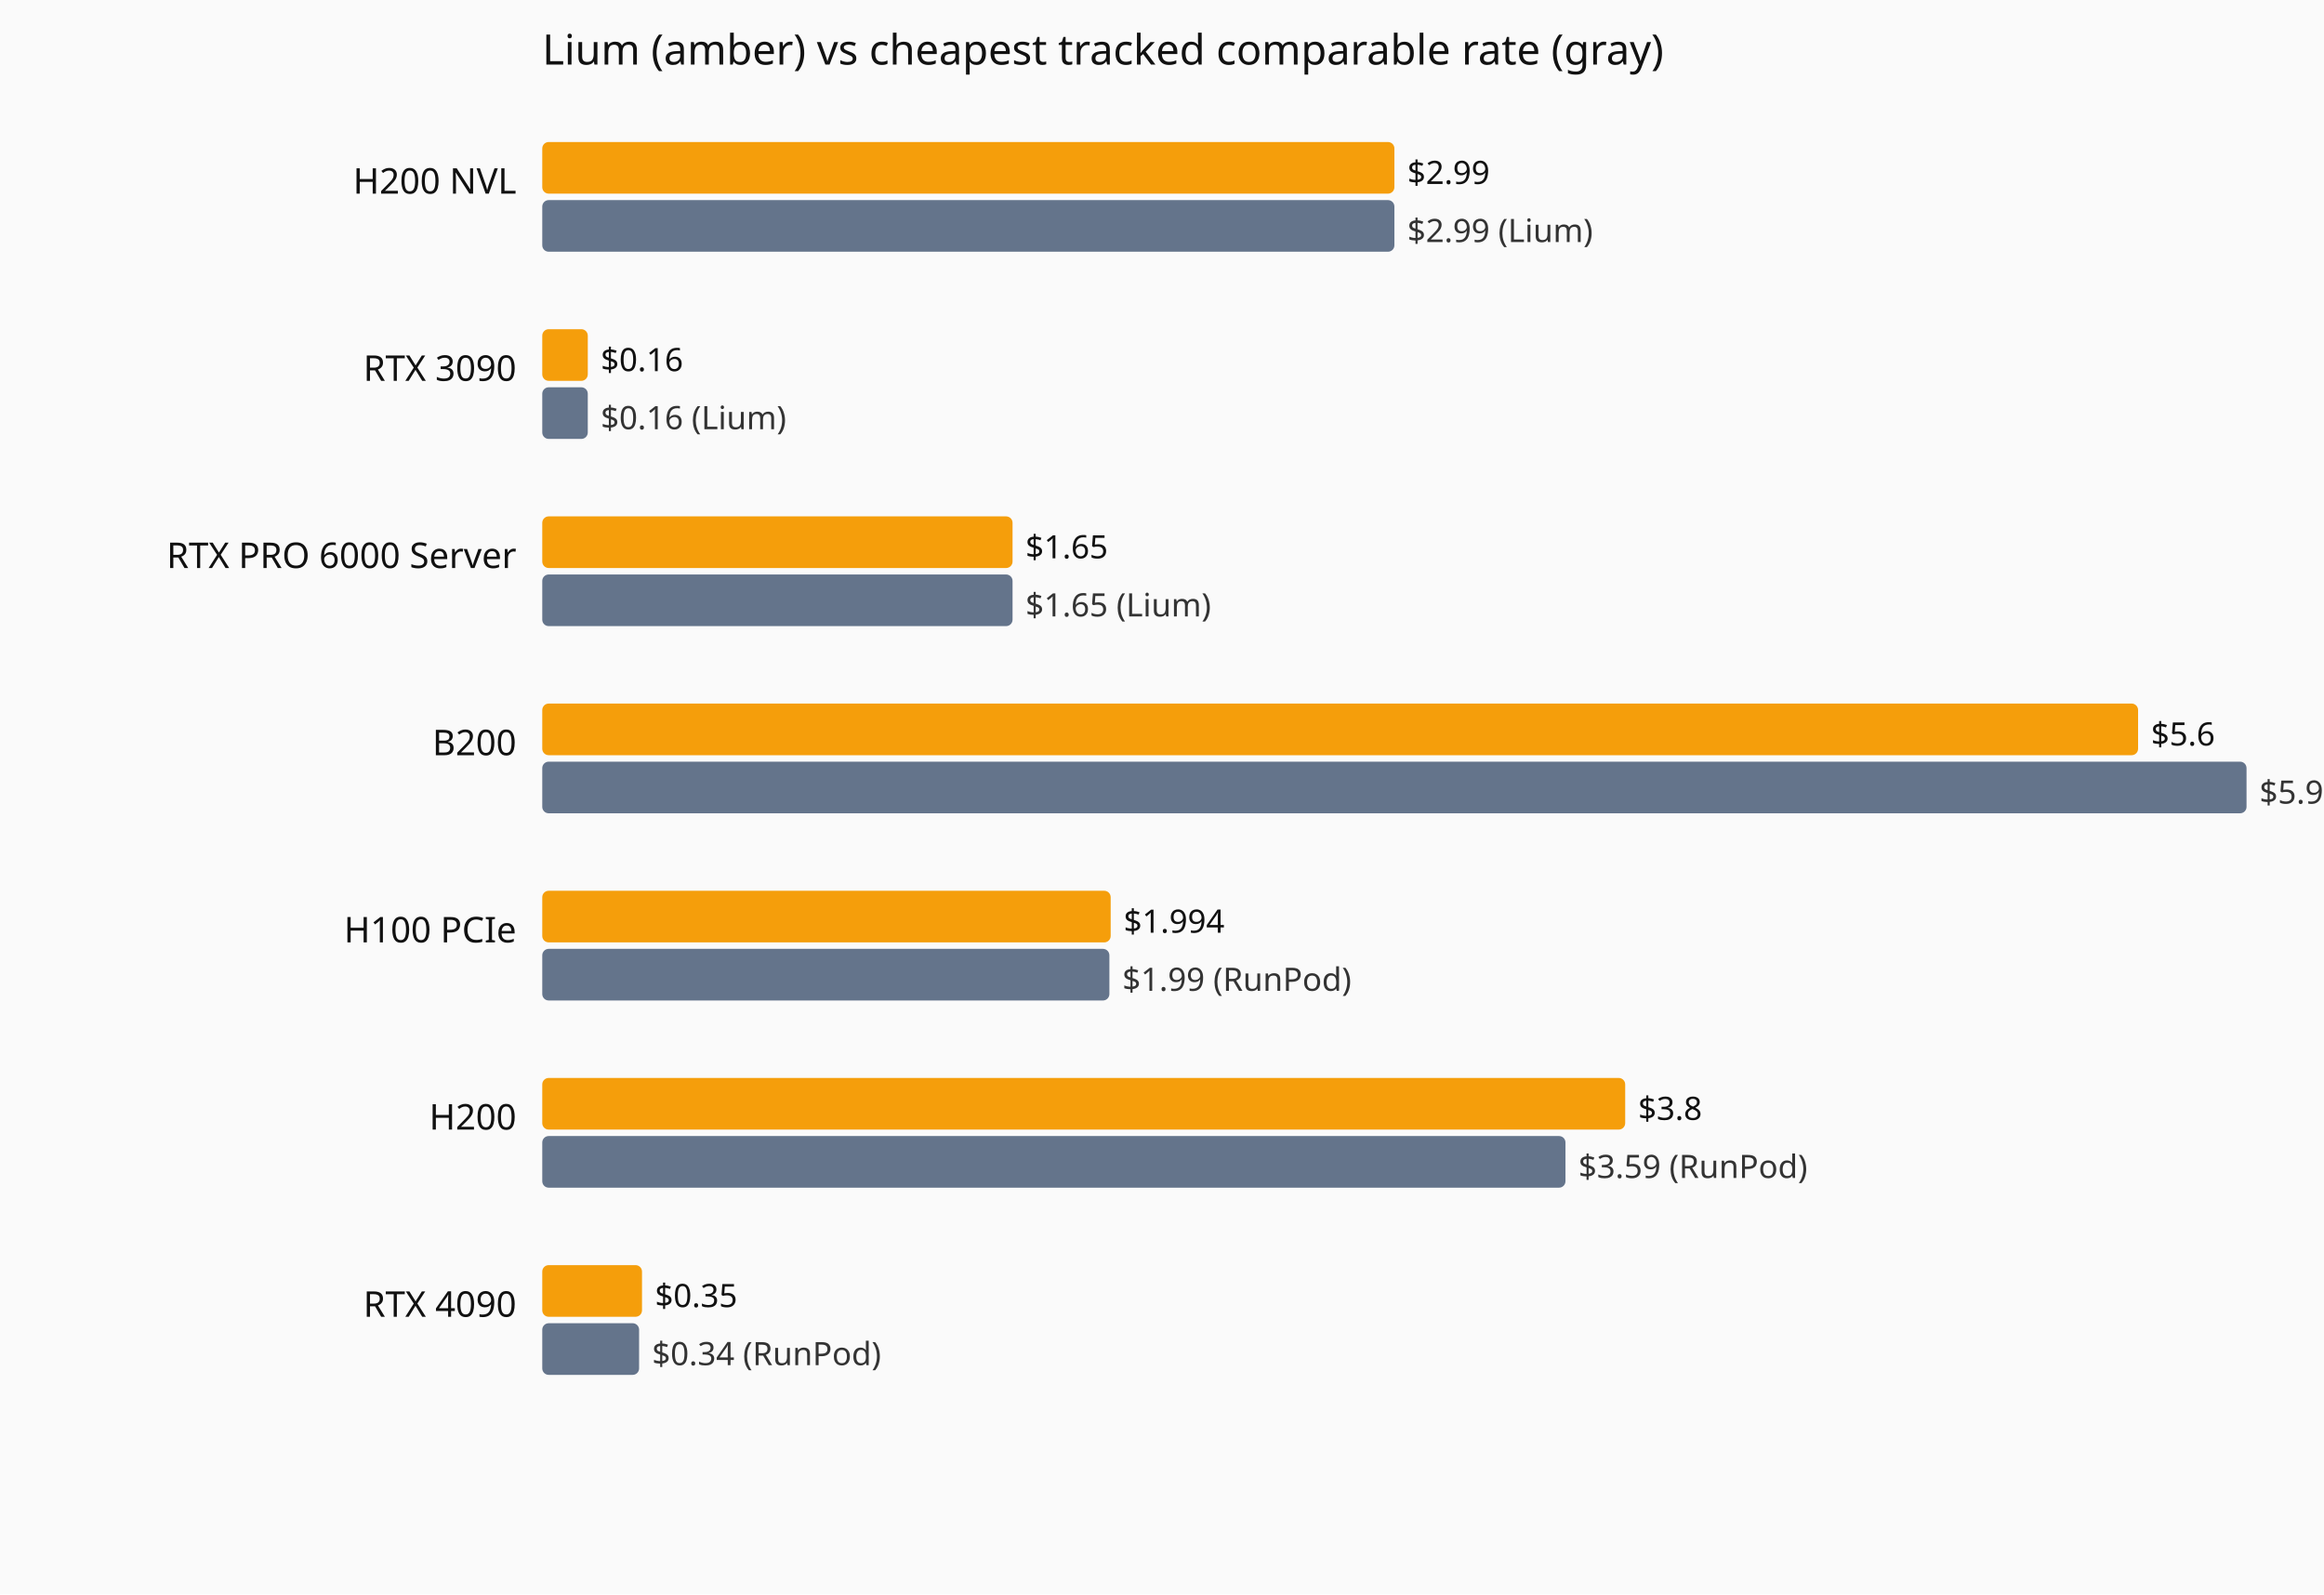
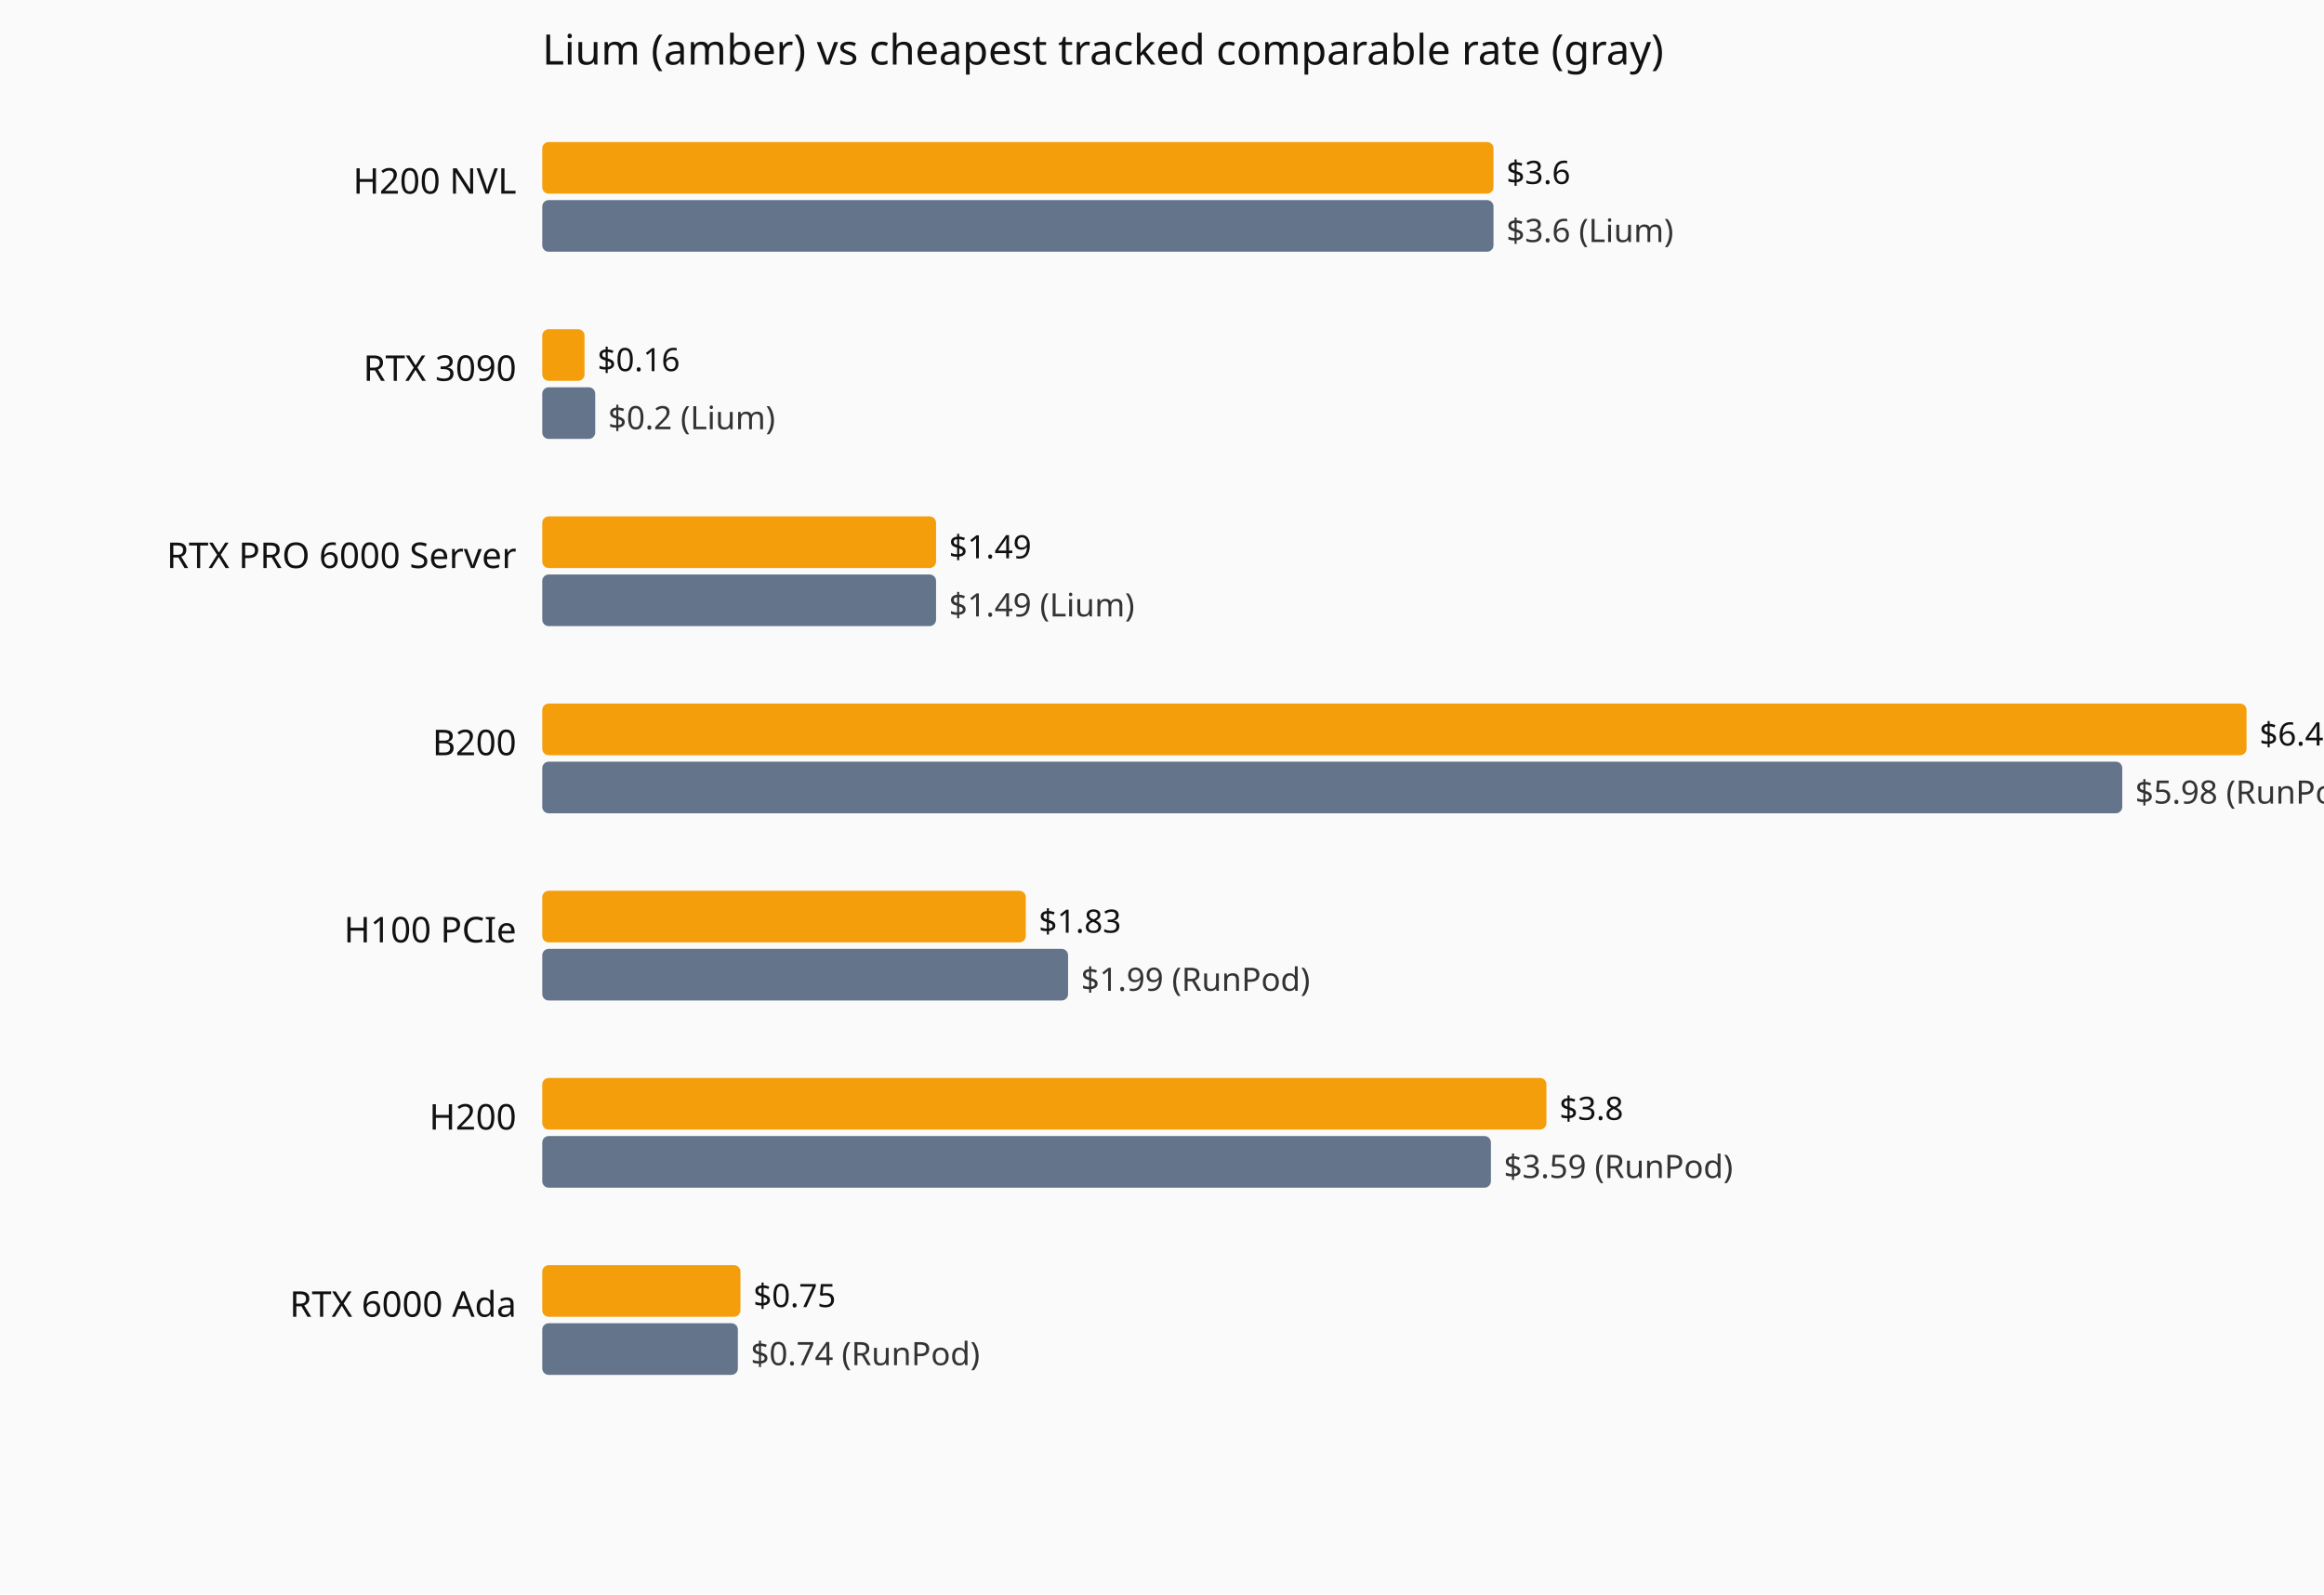
<svg xmlns="http://www.w3.org/2000/svg" viewBox="0 0 720 494" role="img" aria-label="Current hourly rate versus the cheapest tracked vendor, by GPU model.">
  <rect width="720" height="494" fill="#fafafa" />
  <text x="168" y="20" font-family="system-ui,sans-serif" font-size="13" fill="#111">Lium (amber) vs cheapest tracked comparable rate (gray)</text>
  <text x="160" y="60" text-anchor="end" font-family="system-ui,sans-serif" font-size="11" fill="#111">H200 NVL</text>
-   <rect x="168" y="44" width="264.0" height="16" fill="#f59e0b" rx="2" />
-   <text x="436.0" y="57" font-family="system-ui,sans-serif" font-size="10" fill="#111">$2.99</text>
-   <rect x="168" y="62" width="264.0" height="16" fill="#64748b" rx="2" />
-   <text x="436.0" y="75" font-family="system-ui,sans-serif" font-size="10" fill="#333">$2.99 (Lium)</text>
+   <rect x="168" y="44" width="294.7" height="16" fill="#f59e0b" rx="2" />
+   <text x="466.7" y="57" font-family="system-ui,sans-serif" font-size="10" fill="#111">$3.6</text>
+   <rect x="168" y="62" width="294.7" height="16" fill="#64748b" rx="2" />
+   <text x="466.7" y="75" font-family="system-ui,sans-serif" font-size="10" fill="#333">$3.6 (Lium)</text>
  <text x="160" y="118" text-anchor="end" font-family="system-ui,sans-serif" font-size="11" fill="#111">RTX 3090</text>
-   <rect x="168" y="102" width="14.1" height="16" fill="#f59e0b" rx="2" />
-   <text x="186.1" y="115" font-family="system-ui,sans-serif" font-size="10" fill="#111">$0.16</text>
-   <rect x="168" y="120" width="14.1" height="16" fill="#64748b" rx="2" />
-   <text x="186.1" y="133" font-family="system-ui,sans-serif" font-size="10" fill="#333">$0.16 (Lium)</text>
+   <rect x="168" y="102" width="13.1" height="16" fill="#f59e0b" rx="2" />
+   <text x="185.1" y="115" font-family="system-ui,sans-serif" font-size="10" fill="#111">$0.16</text>
+   <rect x="168" y="120" width="16.4" height="16" fill="#64748b" rx="2" />
+   <text x="188.4" y="133" font-family="system-ui,sans-serif" font-size="10" fill="#333">$0.2 (Lium)</text>
  <text x="160" y="176" text-anchor="end" font-family="system-ui,sans-serif" font-size="11" fill="#111">RTX PRO 6000 Server</text>
-   <rect x="168" y="160" width="145.7" height="16" fill="#f59e0b" rx="2" />
-   <text x="317.7" y="173" font-family="system-ui,sans-serif" font-size="10" fill="#111">$1.65</text>
-   <rect x="168" y="178" width="145.7" height="16" fill="#64748b" rx="2" />
-   <text x="317.7" y="191" font-family="system-ui,sans-serif" font-size="10" fill="#333">$1.65 (Lium)</text>
+   <rect x="168" y="160" width="122.0" height="16" fill="#f59e0b" rx="2" />
+   <text x="294.0" y="173" font-family="system-ui,sans-serif" font-size="10" fill="#111">$1.49</text>
+   <rect x="168" y="178" width="122.0" height="16" fill="#64748b" rx="2" />
+   <text x="294.0" y="191" font-family="system-ui,sans-serif" font-size="10" fill="#333">$1.49 (Lium)</text>
  <text x="160" y="234" text-anchor="end" font-family="system-ui,sans-serif" font-size="11" fill="#111">B200</text>
-   <rect x="168" y="218" width="494.4" height="16" fill="#f59e0b" rx="2" />
-   <text x="666.4" y="231" font-family="system-ui,sans-serif" font-size="10" fill="#111">$5.6</text>
-   <rect x="168" y="236" width="528.0" height="16" fill="#64748b" rx="2" />
-   <text x="700.0" y="249" font-family="system-ui,sans-serif" font-size="10" fill="#333">$5.98 (RunPod)</text>
+   <rect x="168" y="218" width="528.0" height="16" fill="#f59e0b" rx="2" />
+   <text x="700.0" y="231" font-family="system-ui,sans-serif" font-size="10" fill="#111">$6.45</text>
+   <rect x="168" y="236" width="489.5" height="16" fill="#64748b" rx="2" />
+   <text x="661.5" y="249" font-family="system-ui,sans-serif" font-size="10" fill="#333">$5.98 (RunPod)</text>
  <text x="160" y="292" text-anchor="end" font-family="system-ui,sans-serif" font-size="11" fill="#111">H100 PCIe</text>
-   <rect x="168" y="276" width="176.1" height="16" fill="#f59e0b" rx="2" />
-   <text x="348.1" y="289" font-family="system-ui,sans-serif" font-size="10" fill="#111">$1.994</text>
-   <rect x="168" y="294" width="175.7" height="16" fill="#64748b" rx="2" />
-   <text x="347.7" y="307" font-family="system-ui,sans-serif" font-size="10" fill="#333">$1.99 (RunPod)</text>
+   <rect x="168" y="276" width="149.8" height="16" fill="#f59e0b" rx="2" />
+   <text x="321.8" y="289" font-family="system-ui,sans-serif" font-size="10" fill="#111">$1.83</text>
+   <rect x="168" y="294" width="162.9" height="16" fill="#64748b" rx="2" />
+   <text x="334.9" y="307" font-family="system-ui,sans-serif" font-size="10" fill="#333">$1.99 (RunPod)</text>
  <text x="160" y="350" text-anchor="end" font-family="system-ui,sans-serif" font-size="11" fill="#111">H200</text>
-   <rect x="168" y="334" width="335.5" height="16" fill="#f59e0b" rx="2" />
-   <text x="507.5" y="347" font-family="system-ui,sans-serif" font-size="10" fill="#111">$3.8</text>
-   <rect x="168" y="352" width="317.0" height="16" fill="#64748b" rx="2" />
-   <text x="489.0" y="365" font-family="system-ui,sans-serif" font-size="10" fill="#333">$3.59 (RunPod)</text>
-   <text x="160" y="408" text-anchor="end" font-family="system-ui,sans-serif" font-size="11" fill="#111">RTX 4090</text>
-   <rect x="168" y="392" width="30.9" height="16" fill="#f59e0b" rx="2" />
-   <text x="202.9" y="405" font-family="system-ui,sans-serif" font-size="10" fill="#111">$0.35</text>
-   <rect x="168" y="410" width="30.0" height="16" fill="#64748b" rx="2" />
-   <text x="202.0" y="423" font-family="system-ui,sans-serif" font-size="10" fill="#333">$0.34 (RunPod)</text>
+   <rect x="168" y="334" width="311.1" height="16" fill="#f59e0b" rx="2" />
+   <text x="483.1" y="347" font-family="system-ui,sans-serif" font-size="10" fill="#111">$3.8</text>
+   <rect x="168" y="352" width="293.9" height="16" fill="#64748b" rx="2" />
+   <text x="465.9" y="365" font-family="system-ui,sans-serif" font-size="10" fill="#333">$3.59 (RunPod)</text>
+   <text x="160" y="408" text-anchor="end" font-family="system-ui,sans-serif" font-size="11" fill="#111">RTX 6000 Ada</text>
+   <rect x="168" y="392" width="61.4" height="16" fill="#f59e0b" rx="2" />
+   <text x="233.4" y="405" font-family="system-ui,sans-serif" font-size="10" fill="#111">$0.75</text>
+   <rect x="168" y="410" width="60.6" height="16" fill="#64748b" rx="2" />
+   <text x="232.6" y="423" font-family="system-ui,sans-serif" font-size="10" fill="#333">$0.74 (RunPod)</text>
</svg>
